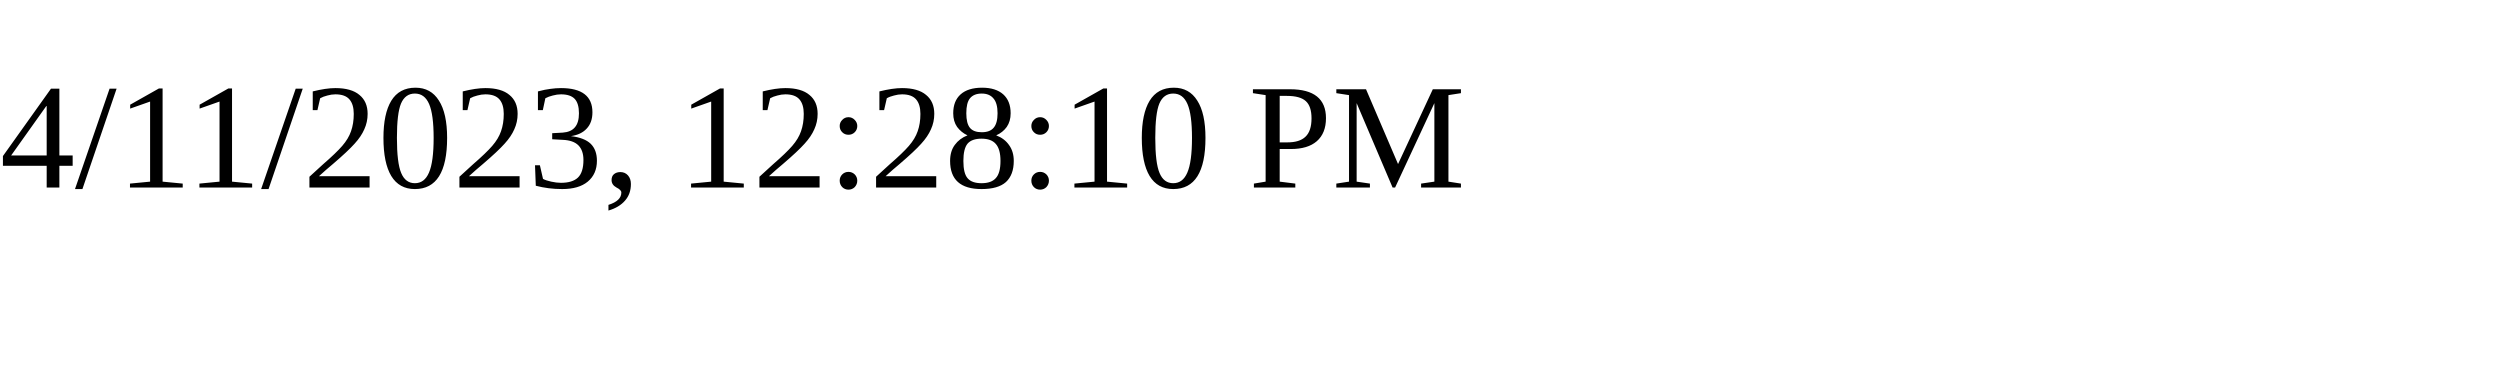
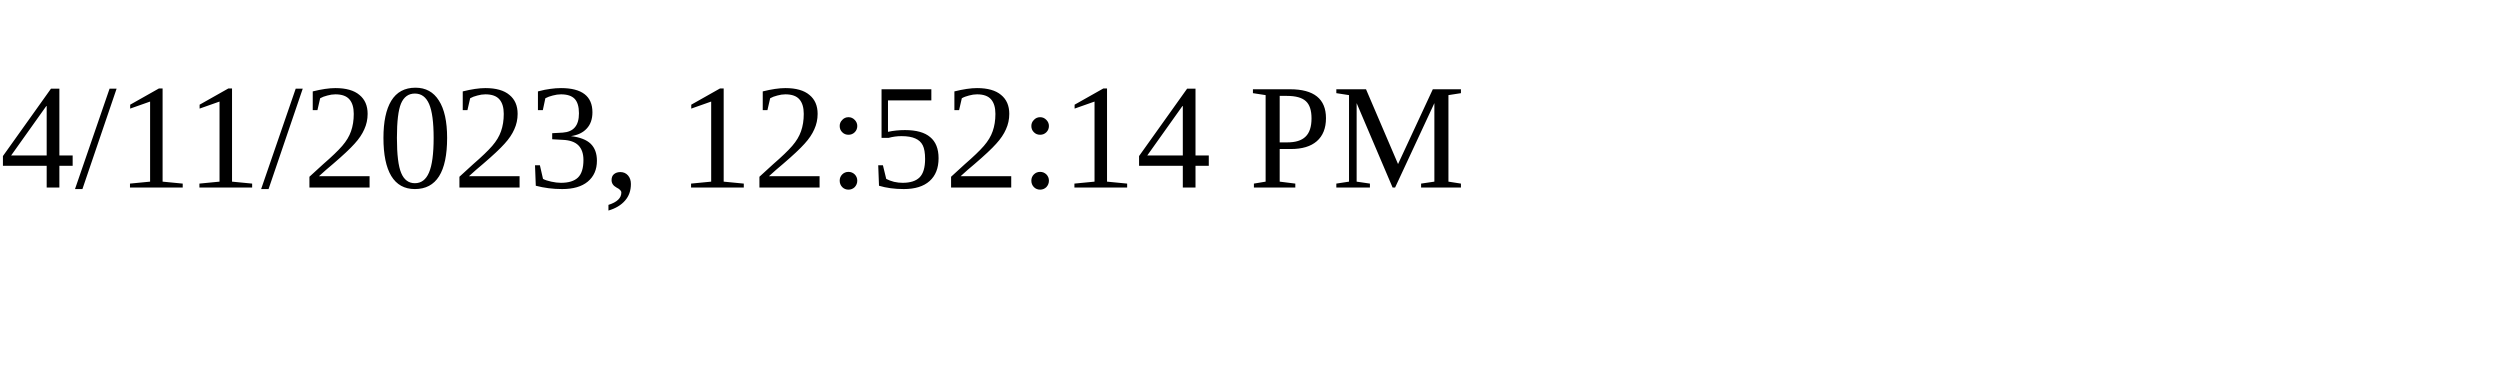
<svg xmlns="http://www.w3.org/2000/svg" height="30" width="200">
-   <text x="0" y="15">4/11/2023, 12:28:10 PM</text>
+   <text x="0" y="15">4/11/2023, 12:52:14 PM</text>
</svg>
